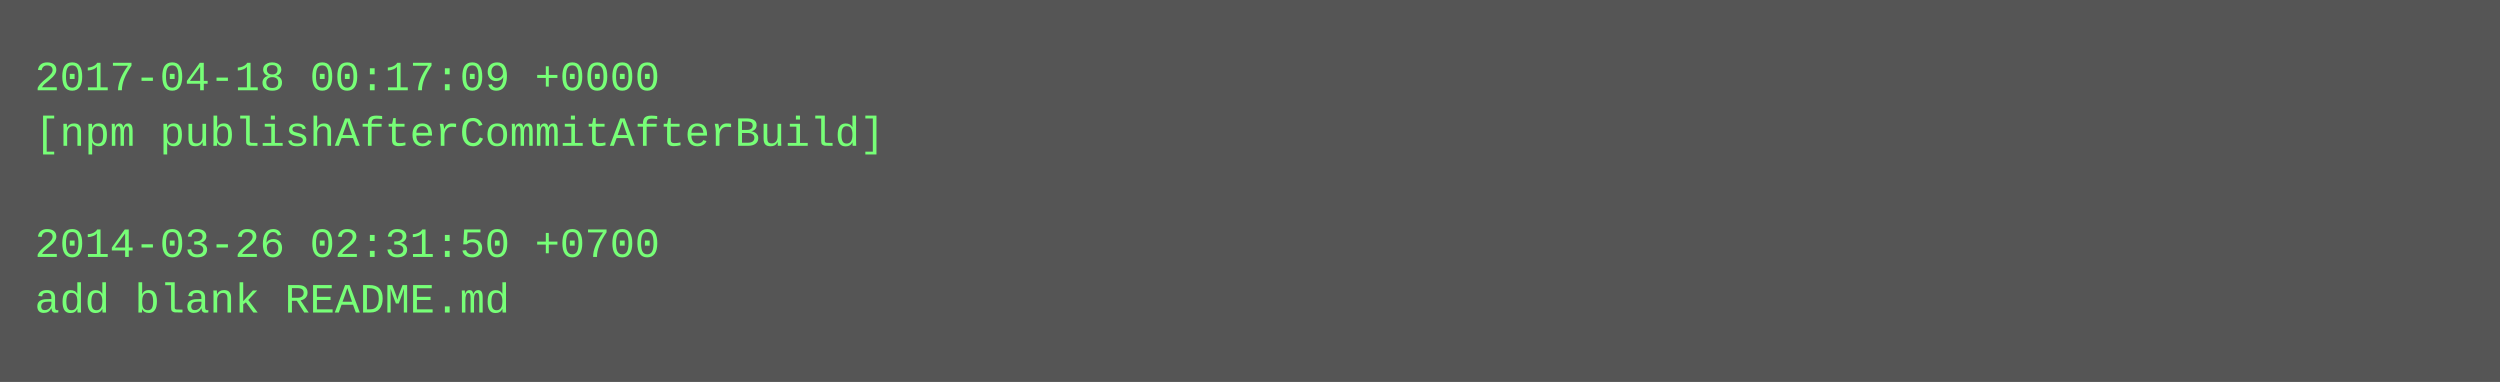
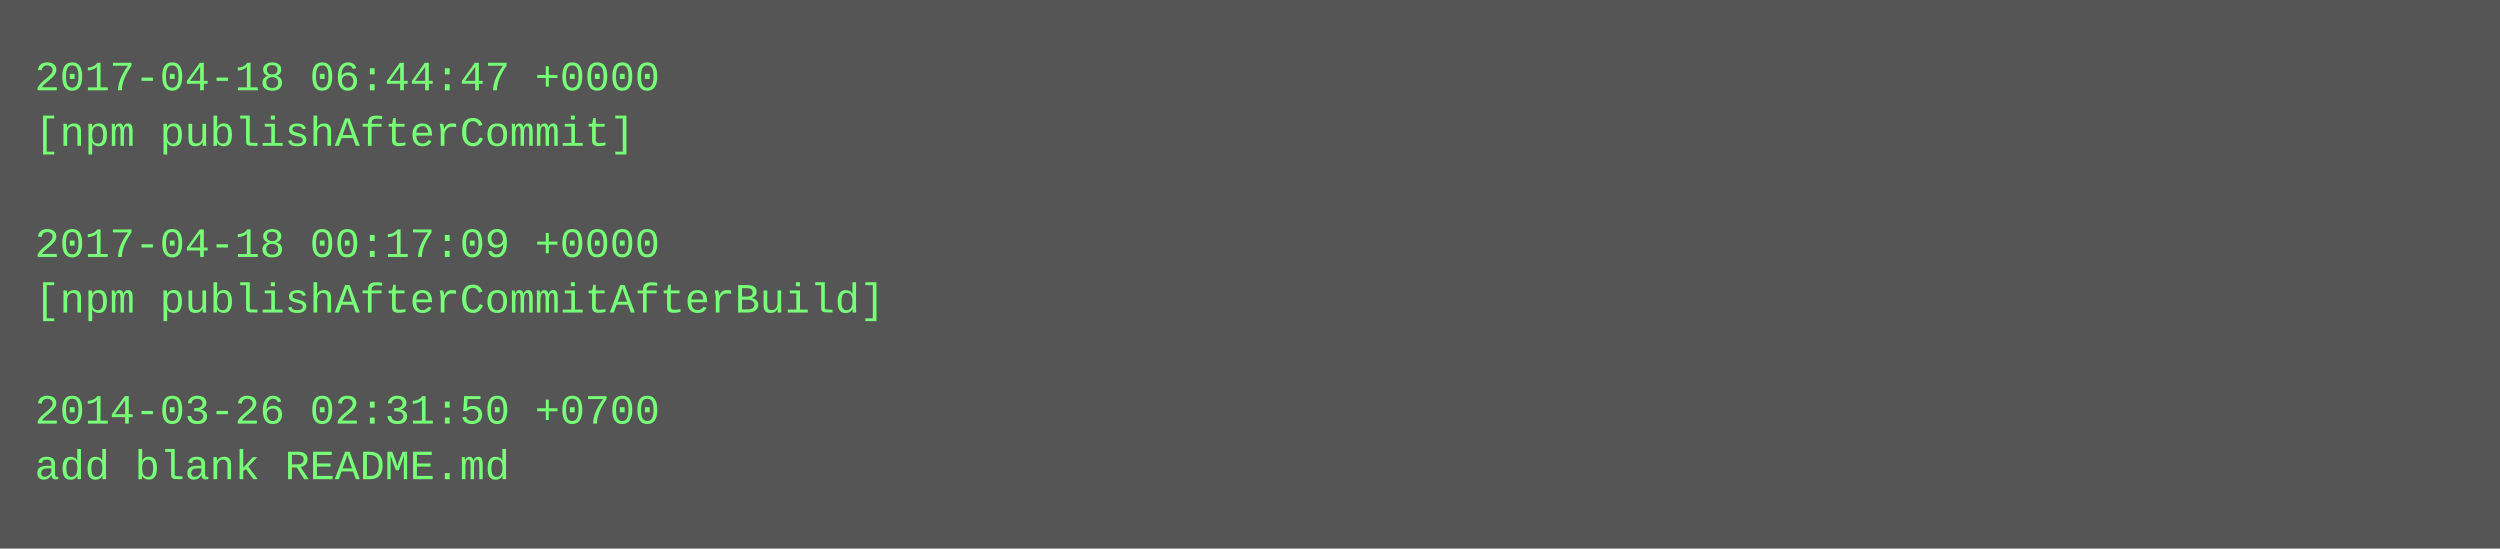
- <svg xmlns="http://www.w3.org/2000/svg" height="110" width="720">
-   <rect height="110" fill="#555" width="720" />
+ <svg xmlns="http://www.w3.org/2000/svg" height="158" width="720">
+   <rect height="158" fill="#555" width="720" />
  <text fill="#7f7" font-family="Courier New" font-size="12" xml:space="preserve">
-     <tspan x="10" y="26">2017-04-18 00:17:09 +0000</tspan>
-     <tspan x="10" y="42">[npm publishAfterCommitAfterBuild]</tspan>
+     <tspan x="10" y="26">2017-04-18 06:44:47 +0000</tspan>
+     <tspan x="10" y="42">[npm publishAfterCommit]</tspan>
    <tspan x="10" y="58" />
-     <tspan x="10" y="74">2014-03-26 02:31:50 +0700</tspan>
-     <tspan x="10" y="90">add blank README.md</tspan>
+     <tspan x="10" y="74">2017-04-18 00:17:09 +0000</tspan>
+     <tspan x="10" y="90">[npm publishAfterCommitAfterBuild]</tspan>
+     <tspan x="10" y="106" />
+     <tspan x="10" y="122">2014-03-26 02:31:50 +0700</tspan>
+     <tspan x="10" y="138">add blank README.md</tspan>
  </text>
</svg>
